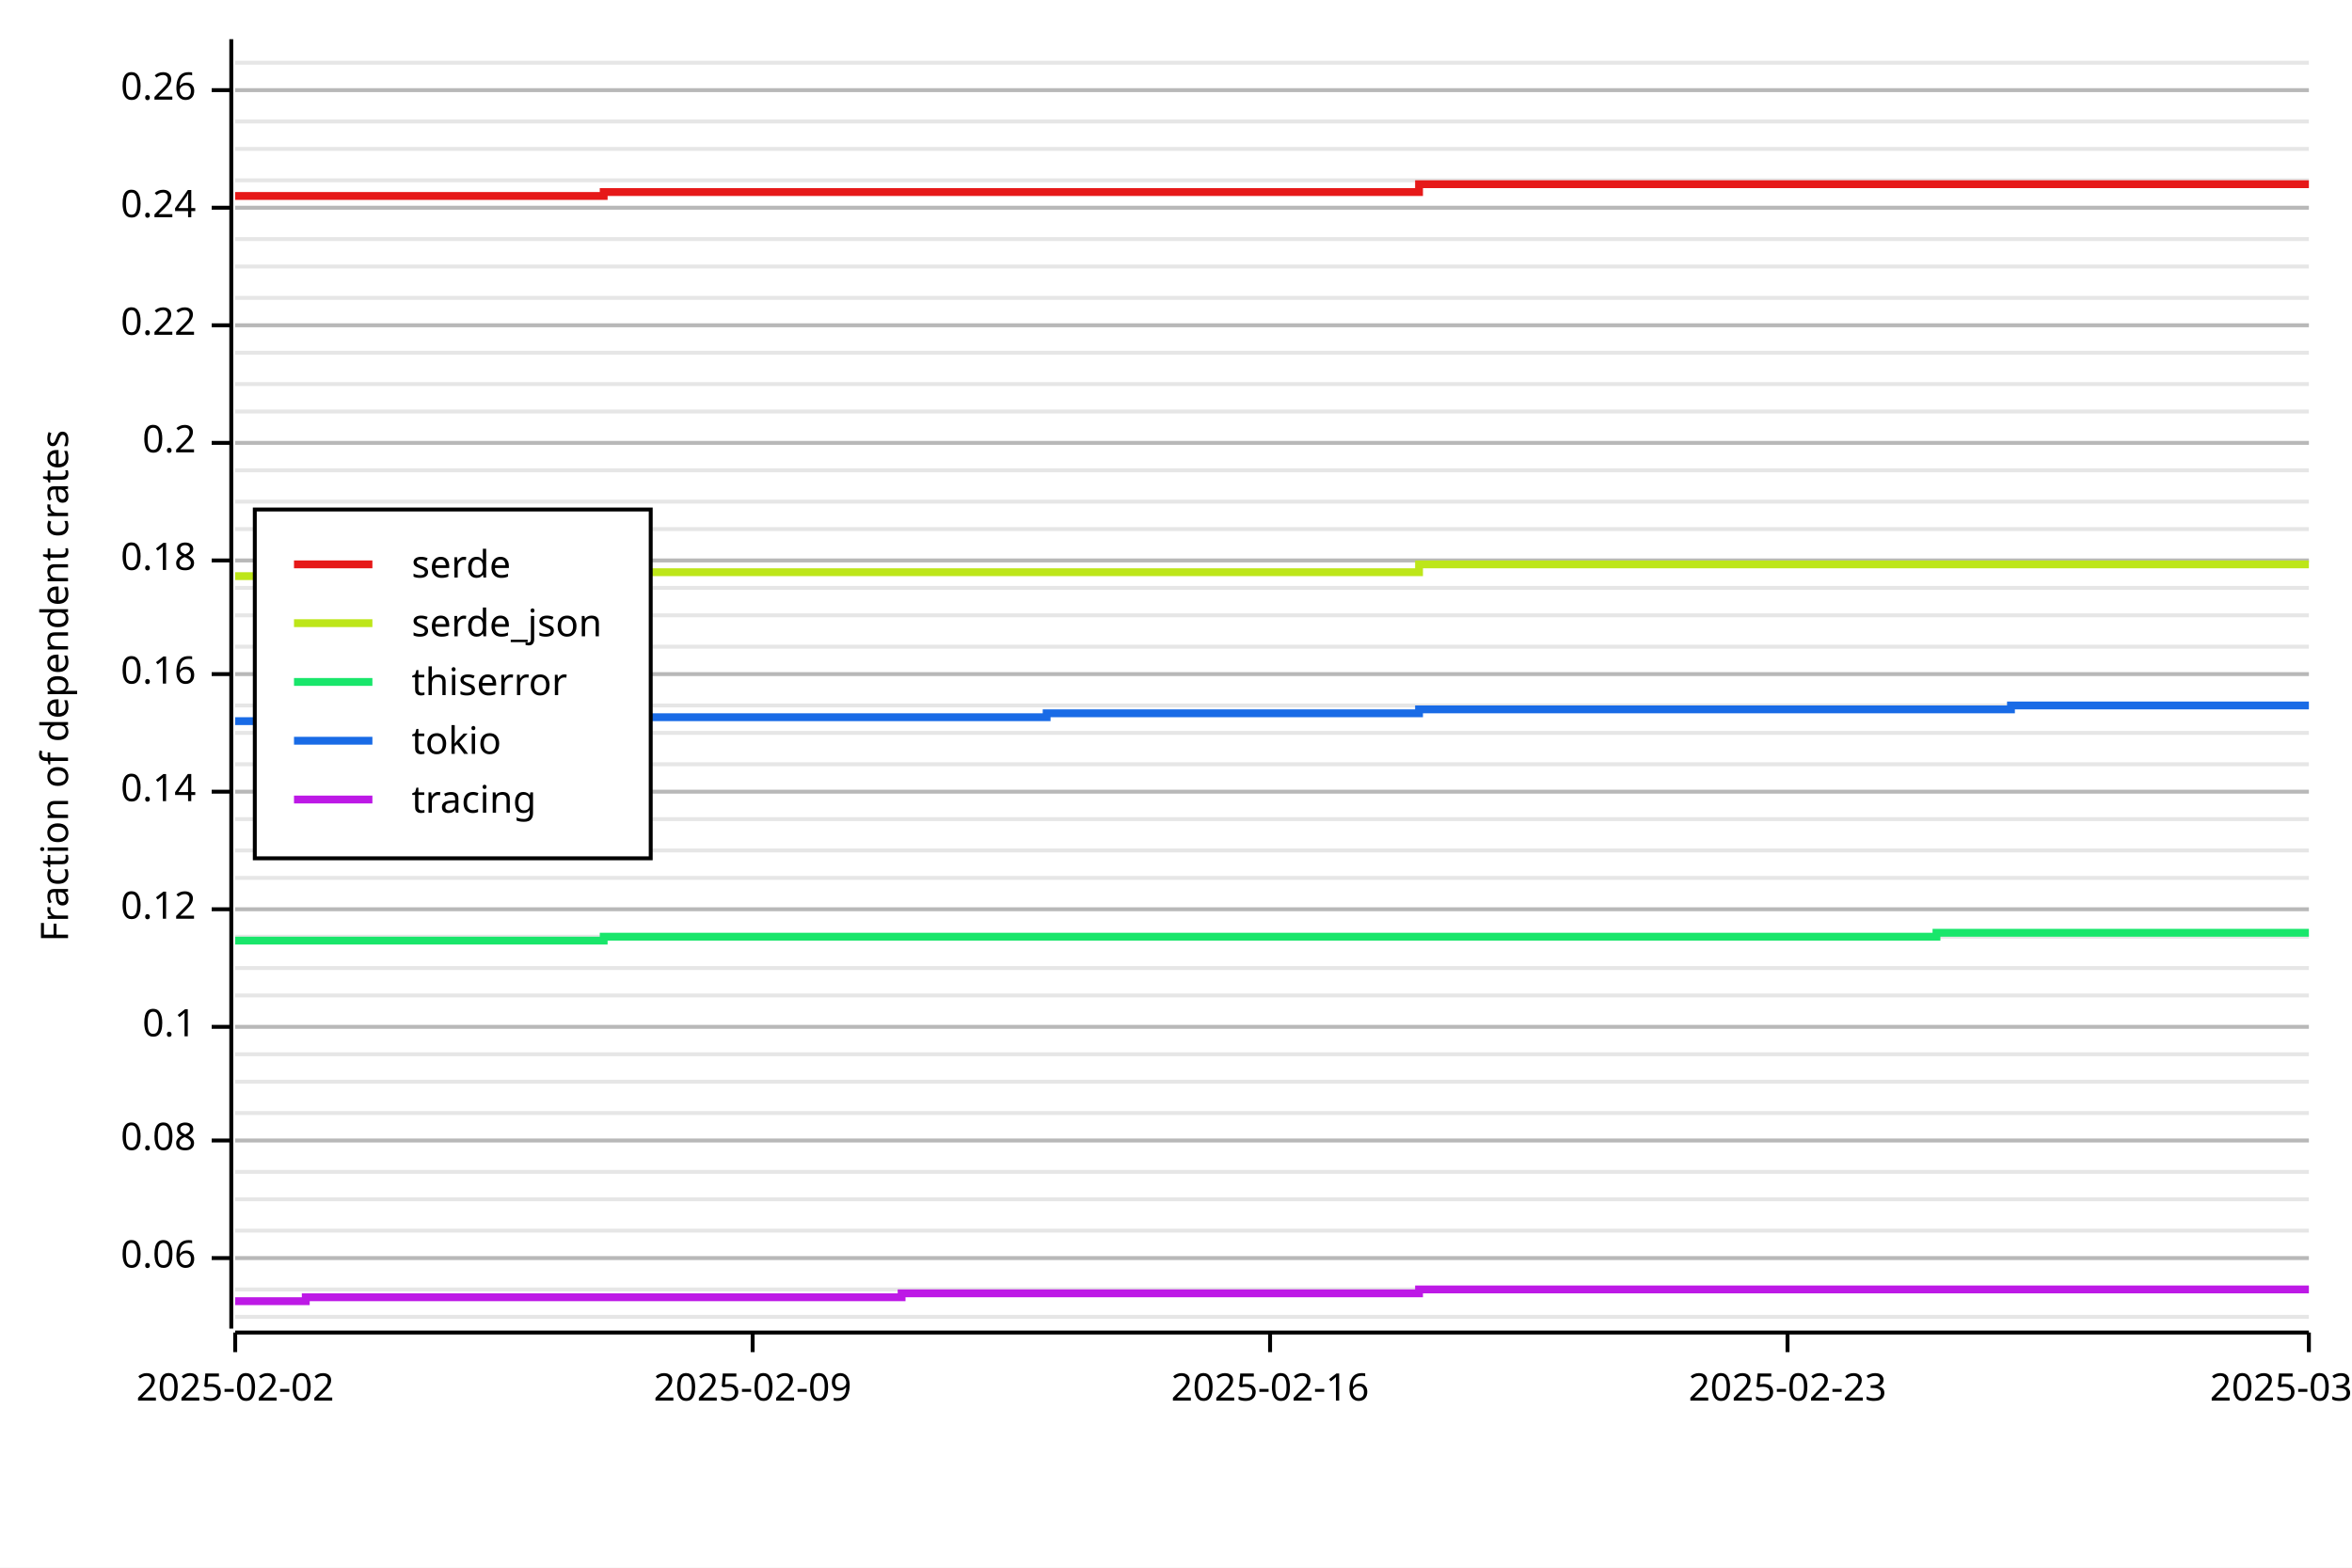
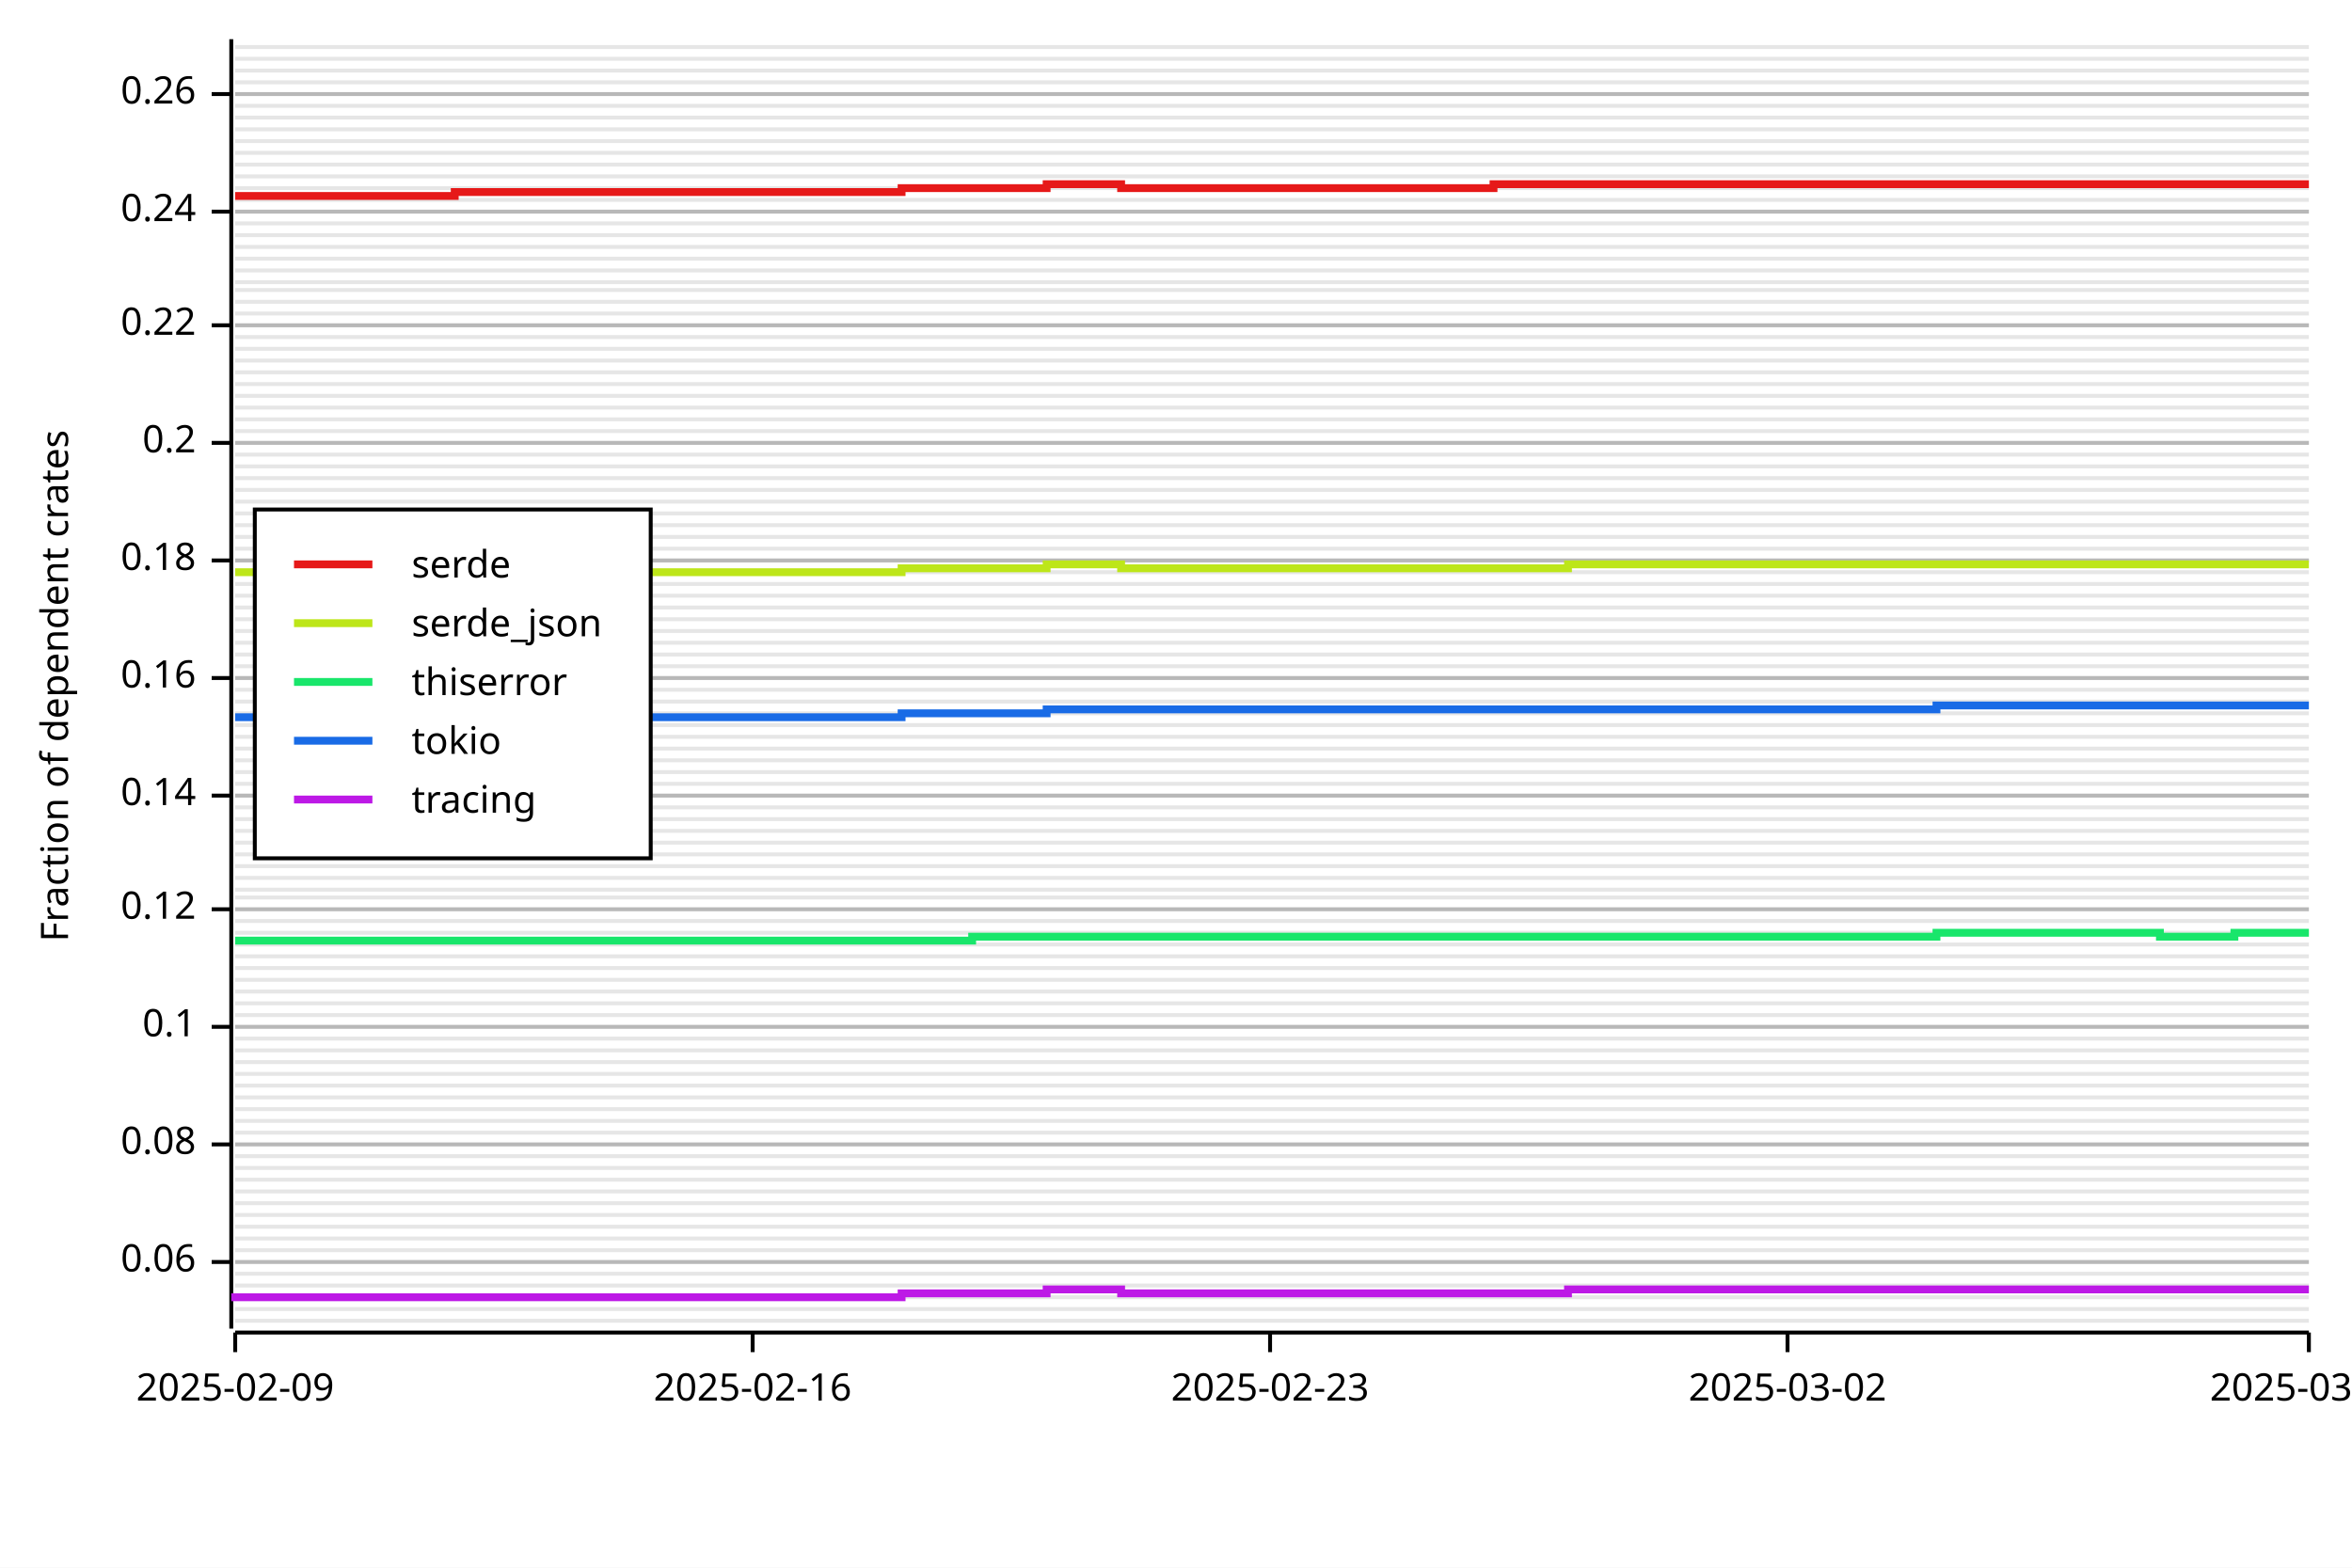
<svg xmlns="http://www.w3.org/2000/svg" width="600" height="400" viewBox="0 0 600 400">
  <rect x="0" y="0" width="600" height="400" opacity="1" fill="#FFFFFF" stroke="none" />
-   <line opacity="0.1" stroke="#000000" stroke-width="1" x1="60" y1="336" x2="589" y2="336" />
-   <line opacity="0.1" stroke="#000000" stroke-width="1" x1="60" y1="329" x2="589" y2="329" />
-   <line opacity="0.1" stroke="#000000" stroke-width="1" x1="60" y1="321" x2="589" y2="321" />
-   <line opacity="0.1" stroke="#000000" stroke-width="1" x1="60" y1="314" x2="589" y2="314" />
-   <line opacity="0.1" stroke="#000000" stroke-width="1" x1="60" y1="306" x2="589" y2="306" />
-   <line opacity="0.1" stroke="#000000" stroke-width="1" x1="60" y1="299" x2="589" y2="299" />
-   <line opacity="0.1" stroke="#000000" stroke-width="1" x1="60" y1="291" x2="589" y2="291" />
-   <line opacity="0.1" stroke="#000000" stroke-width="1" x1="60" y1="284" x2="589" y2="284" />
-   <line opacity="0.1" stroke="#000000" stroke-width="1" x1="60" y1="276" x2="589" y2="276" />
-   <line opacity="0.1" stroke="#000000" stroke-width="1" x1="60" y1="269" x2="589" y2="269" />
+   <line opacity="0.1" stroke="#000000" stroke-width="1" x1="60" y1="337" x2="589" y2="337" />
+   <line opacity="0.1" stroke="#000000" stroke-width="1" x1="60" y1="334" x2="589" y2="334" />
+   <line opacity="0.1" stroke="#000000" stroke-width="1" x1="60" y1="331" x2="589" y2="331" />
+   <line opacity="0.1" stroke="#000000" stroke-width="1" x1="60" y1="328" x2="589" y2="328" />
+   <line opacity="0.1" stroke="#000000" stroke-width="1" x1="60" y1="325" x2="589" y2="325" />
+   <line opacity="0.1" stroke="#000000" stroke-width="1" x1="60" y1="322" x2="589" y2="322" />
+   <line opacity="0.1" stroke="#000000" stroke-width="1" x1="60" y1="319" x2="589" y2="319" />
+   <line opacity="0.1" stroke="#000000" stroke-width="1" x1="60" y1="316" x2="589" y2="316" />
+   <line opacity="0.1" stroke="#000000" stroke-width="1" x1="60" y1="313" x2="589" y2="313" />
+   <line opacity="0.1" stroke="#000000" stroke-width="1" x1="60" y1="310" x2="589" y2="310" />
+   <line opacity="0.1" stroke="#000000" stroke-width="1" x1="60" y1="307" x2="589" y2="307" />
+   <line opacity="0.1" stroke="#000000" stroke-width="1" x1="60" y1="304" x2="589" y2="304" />
+   <line opacity="0.1" stroke="#000000" stroke-width="1" x1="60" y1="301" x2="589" y2="301" />
+   <line opacity="0.1" stroke="#000000" stroke-width="1" x1="60" y1="298" x2="589" y2="298" />
+   <line opacity="0.1" stroke="#000000" stroke-width="1" x1="60" y1="295" x2="589" y2="295" />
+   <line opacity="0.1" stroke="#000000" stroke-width="1" x1="60" y1="292" x2="589" y2="292" />
+   <line opacity="0.1" stroke="#000000" stroke-width="1" x1="60" y1="289" x2="589" y2="289" />
+   <line opacity="0.1" stroke="#000000" stroke-width="1" x1="60" y1="286" x2="589" y2="286" />
+   <line opacity="0.1" stroke="#000000" stroke-width="1" x1="60" y1="283" x2="589" y2="283" />
+   <line opacity="0.1" stroke="#000000" stroke-width="1" x1="60" y1="280" x2="589" y2="280" />
+   <line opacity="0.1" stroke="#000000" stroke-width="1" x1="60" y1="277" x2="589" y2="277" />
+   <line opacity="0.1" stroke="#000000" stroke-width="1" x1="60" y1="274" x2="589" y2="274" />
+   <line opacity="0.1" stroke="#000000" stroke-width="1" x1="60" y1="271" x2="589" y2="271" />
+   <line opacity="0.1" stroke="#000000" stroke-width="1" x1="60" y1="268" x2="589" y2="268" />
+   <line opacity="0.1" stroke="#000000" stroke-width="1" x1="60" y1="265" x2="589" y2="265" />
  <line opacity="0.1" stroke="#000000" stroke-width="1" x1="60" y1="262" x2="589" y2="262" />
-   <line opacity="0.1" stroke="#000000" stroke-width="1" x1="60" y1="254" x2="589" y2="254" />
+   <line opacity="0.1" stroke="#000000" stroke-width="1" x1="60" y1="259" x2="589" y2="259" />
+   <line opacity="0.1" stroke="#000000" stroke-width="1" x1="60" y1="256" x2="589" y2="256" />
+   <line opacity="0.1" stroke="#000000" stroke-width="1" x1="60" y1="253" x2="589" y2="253" />
+   <line opacity="0.1" stroke="#000000" stroke-width="1" x1="60" y1="250" x2="589" y2="250" />
  <line opacity="0.1" stroke="#000000" stroke-width="1" x1="60" y1="247" x2="589" y2="247" />
-   <line opacity="0.1" stroke="#000000" stroke-width="1" x1="60" y1="239" x2="589" y2="239" />
+   <line opacity="0.1" stroke="#000000" stroke-width="1" x1="60" y1="244" x2="589" y2="244" />
+   <line opacity="0.1" stroke="#000000" stroke-width="1" x1="60" y1="241" x2="589" y2="241" />
+   <line opacity="0.1" stroke="#000000" stroke-width="1" x1="60" y1="238" x2="589" y2="238" />
+   <line opacity="0.1" stroke="#000000" stroke-width="1" x1="60" y1="235" x2="589" y2="235" />
  <line opacity="0.1" stroke="#000000" stroke-width="1" x1="60" y1="232" x2="589" y2="232" />
+   <line opacity="0.1" stroke="#000000" stroke-width="1" x1="60" y1="229" x2="589" y2="229" />
+   <line opacity="0.1" stroke="#000000" stroke-width="1" x1="60" y1="227" x2="589" y2="227" />
  <line opacity="0.1" stroke="#000000" stroke-width="1" x1="60" y1="224" x2="589" y2="224" />
-   <line opacity="0.1" stroke="#000000" stroke-width="1" x1="60" y1="217" x2="589" y2="217" />
+   <line opacity="0.1" stroke="#000000" stroke-width="1" x1="60" y1="221" x2="589" y2="221" />
+   <line opacity="0.1" stroke="#000000" stroke-width="1" x1="60" y1="218" x2="589" y2="218" />
+   <line opacity="0.1" stroke="#000000" stroke-width="1" x1="60" y1="215" x2="589" y2="215" />
+   <line opacity="0.1" stroke="#000000" stroke-width="1" x1="60" y1="212" x2="589" y2="212" />
  <line opacity="0.1" stroke="#000000" stroke-width="1" x1="60" y1="209" x2="589" y2="209" />
-   <line opacity="0.1" stroke="#000000" stroke-width="1" x1="60" y1="202" x2="589" y2="202" />
-   <line opacity="0.1" stroke="#000000" stroke-width="1" x1="60" y1="195" x2="589" y2="195" />
-   <line opacity="0.1" stroke="#000000" stroke-width="1" x1="60" y1="187" x2="589" y2="187" />
-   <line opacity="0.1" stroke="#000000" stroke-width="1" x1="60" y1="180" x2="589" y2="180" />
-   <line opacity="0.1" stroke="#000000" stroke-width="1" x1="60" y1="172" x2="589" y2="172" />
-   <line opacity="0.1" stroke="#000000" stroke-width="1" x1="60" y1="165" x2="589" y2="165" />
-   <line opacity="0.1" stroke="#000000" stroke-width="1" x1="60" y1="157" x2="589" y2="157" />
-   <line opacity="0.1" stroke="#000000" stroke-width="1" x1="60" y1="150" x2="589" y2="150" />
+   <line opacity="0.1" stroke="#000000" stroke-width="1" x1="60" y1="206" x2="589" y2="206" />
+   <line opacity="0.1" stroke="#000000" stroke-width="1" x1="60" y1="203" x2="589" y2="203" />
+   <line opacity="0.1" stroke="#000000" stroke-width="1" x1="60" y1="200" x2="589" y2="200" />
+   <line opacity="0.1" stroke="#000000" stroke-width="1" x1="60" y1="197" x2="589" y2="197" />
+   <line opacity="0.1" stroke="#000000" stroke-width="1" x1="60" y1="194" x2="589" y2="194" />
+   <line opacity="0.1" stroke="#000000" stroke-width="1" x1="60" y1="191" x2="589" y2="191" />
+   <line opacity="0.1" stroke="#000000" stroke-width="1" x1="60" y1="188" x2="589" y2="188" />
+   <line opacity="0.1" stroke="#000000" stroke-width="1" x1="60" y1="185" x2="589" y2="185" />
+   <line opacity="0.1" stroke="#000000" stroke-width="1" x1="60" y1="182" x2="589" y2="182" />
+   <line opacity="0.1" stroke="#000000" stroke-width="1" x1="60" y1="179" x2="589" y2="179" />
+   <line opacity="0.1" stroke="#000000" stroke-width="1" x1="60" y1="176" x2="589" y2="176" />
+   <line opacity="0.1" stroke="#000000" stroke-width="1" x1="60" y1="173" x2="589" y2="173" />
+   <line opacity="0.1" stroke="#000000" stroke-width="1" x1="60" y1="170" x2="589" y2="170" />
+   <line opacity="0.1" stroke="#000000" stroke-width="1" x1="60" y1="167" x2="589" y2="167" />
+   <line opacity="0.1" stroke="#000000" stroke-width="1" x1="60" y1="164" x2="589" y2="164" />
+   <line opacity="0.1" stroke="#000000" stroke-width="1" x1="60" y1="161" x2="589" y2="161" />
+   <line opacity="0.1" stroke="#000000" stroke-width="1" x1="60" y1="158" x2="589" y2="158" />
+   <line opacity="0.1" stroke="#000000" stroke-width="1" x1="60" y1="155" x2="589" y2="155" />
+   <line opacity="0.1" stroke="#000000" stroke-width="1" x1="60" y1="152" x2="589" y2="152" />
+   <line opacity="0.1" stroke="#000000" stroke-width="1" x1="60" y1="149" x2="589" y2="149" />
+   <line opacity="0.1" stroke="#000000" stroke-width="1" x1="60" y1="146" x2="589" y2="146" />
  <line opacity="0.1" stroke="#000000" stroke-width="1" x1="60" y1="143" x2="589" y2="143" />
-   <line opacity="0.1" stroke="#000000" stroke-width="1" x1="60" y1="135" x2="589" y2="135" />
+   <line opacity="0.1" stroke="#000000" stroke-width="1" x1="60" y1="140" x2="589" y2="140" />
+   <line opacity="0.1" stroke="#000000" stroke-width="1" x1="60" y1="137" x2="589" y2="137" />
+   <line opacity="0.1" stroke="#000000" stroke-width="1" x1="60" y1="134" x2="589" y2="134" />
+   <line opacity="0.1" stroke="#000000" stroke-width="1" x1="60" y1="131" x2="589" y2="131" />
  <line opacity="0.1" stroke="#000000" stroke-width="1" x1="60" y1="128" x2="589" y2="128" />
-   <line opacity="0.1" stroke="#000000" stroke-width="1" x1="60" y1="120" x2="589" y2="120" />
+   <line opacity="0.1" stroke="#000000" stroke-width="1" x1="60" y1="125" x2="589" y2="125" />
+   <line opacity="0.1" stroke="#000000" stroke-width="1" x1="60" y1="122" x2="589" y2="122" />
+   <line opacity="0.1" stroke="#000000" stroke-width="1" x1="60" y1="119" x2="589" y2="119" />
+   <line opacity="0.1" stroke="#000000" stroke-width="1" x1="60" y1="116" x2="589" y2="116" />
  <line opacity="0.1" stroke="#000000" stroke-width="1" x1="60" y1="113" x2="589" y2="113" />
-   <line opacity="0.1" stroke="#000000" stroke-width="1" x1="60" y1="105" x2="589" y2="105" />
+   <line opacity="0.1" stroke="#000000" stroke-width="1" x1="60" y1="110" x2="589" y2="110" />
+   <line opacity="0.1" stroke="#000000" stroke-width="1" x1="60" y1="107" x2="589" y2="107" />
+   <line opacity="0.1" stroke="#000000" stroke-width="1" x1="60" y1="104" x2="589" y2="104" />
+   <line opacity="0.1" stroke="#000000" stroke-width="1" x1="60" y1="101" x2="589" y2="101" />
  <line opacity="0.1" stroke="#000000" stroke-width="1" x1="60" y1="98" x2="589" y2="98" />
-   <line opacity="0.1" stroke="#000000" stroke-width="1" x1="60" y1="90" x2="589" y2="90" />
+   <line opacity="0.1" stroke="#000000" stroke-width="1" x1="60" y1="95" x2="589" y2="95" />
+   <line opacity="0.1" stroke="#000000" stroke-width="1" x1="60" y1="92" x2="589" y2="92" />
+   <line opacity="0.1" stroke="#000000" stroke-width="1" x1="60" y1="89" x2="589" y2="89" />
+   <line opacity="0.1" stroke="#000000" stroke-width="1" x1="60" y1="86" x2="589" y2="86" />
  <line opacity="0.1" stroke="#000000" stroke-width="1" x1="60" y1="83" x2="589" y2="83" />
-   <line opacity="0.1" stroke="#000000" stroke-width="1" x1="60" y1="76" x2="589" y2="76" />
-   <line opacity="0.1" stroke="#000000" stroke-width="1" x1="60" y1="68" x2="589" y2="68" />
-   <line opacity="0.1" stroke="#000000" stroke-width="1" x1="60" y1="61" x2="589" y2="61" />
-   <line opacity="0.1" stroke="#000000" stroke-width="1" x1="60" y1="53" x2="589" y2="53" />
-   <line opacity="0.1" stroke="#000000" stroke-width="1" x1="60" y1="46" x2="589" y2="46" />
-   <line opacity="0.1" stroke="#000000" stroke-width="1" x1="60" y1="38" x2="589" y2="38" />
-   <line opacity="0.1" stroke="#000000" stroke-width="1" x1="60" y1="31" x2="589" y2="31" />
-   <line opacity="0.1" stroke="#000000" stroke-width="1" x1="60" y1="23" x2="589" y2="23" />
-   <line opacity="0.1" stroke="#000000" stroke-width="1" x1="60" y1="16" x2="589" y2="16" />
+   <line opacity="0.1" stroke="#000000" stroke-width="1" x1="60" y1="80" x2="589" y2="80" />
+   <line opacity="0.1" stroke="#000000" stroke-width="1" x1="60" y1="77" x2="589" y2="77" />
+   <line opacity="0.1" stroke="#000000" stroke-width="1" x1="60" y1="74" x2="589" y2="74" />
+   <line opacity="0.1" stroke="#000000" stroke-width="1" x1="60" y1="72" x2="589" y2="72" />
+   <line opacity="0.1" stroke="#000000" stroke-width="1" x1="60" y1="69" x2="589" y2="69" />
+   <line opacity="0.1" stroke="#000000" stroke-width="1" x1="60" y1="66" x2="589" y2="66" />
+   <line opacity="0.1" stroke="#000000" stroke-width="1" x1="60" y1="63" x2="589" y2="63" />
+   <line opacity="0.1" stroke="#000000" stroke-width="1" x1="60" y1="60" x2="589" y2="60" />
+   <line opacity="0.1" stroke="#000000" stroke-width="1" x1="60" y1="57" x2="589" y2="57" />
+   <line opacity="0.1" stroke="#000000" stroke-width="1" x1="60" y1="54" x2="589" y2="54" />
+   <line opacity="0.1" stroke="#000000" stroke-width="1" x1="60" y1="51" x2="589" y2="51" />
+   <line opacity="0.1" stroke="#000000" stroke-width="1" x1="60" y1="48" x2="589" y2="48" />
+   <line opacity="0.1" stroke="#000000" stroke-width="1" x1="60" y1="45" x2="589" y2="45" />
+   <line opacity="0.1" stroke="#000000" stroke-width="1" x1="60" y1="42" x2="589" y2="42" />
+   <line opacity="0.1" stroke="#000000" stroke-width="1" x1="60" y1="39" x2="589" y2="39" />
+   <line opacity="0.1" stroke="#000000" stroke-width="1" x1="60" y1="36" x2="589" y2="36" />
+   <line opacity="0.1" stroke="#000000" stroke-width="1" x1="60" y1="33" x2="589" y2="33" />
+   <line opacity="0.1" stroke="#000000" stroke-width="1" x1="60" y1="30" x2="589" y2="30" />
+   <line opacity="0.1" stroke="#000000" stroke-width="1" x1="60" y1="27" x2="589" y2="27" />
+   <line opacity="0.1" stroke="#000000" stroke-width="1" x1="60" y1="24" x2="589" y2="24" />
+   <line opacity="0.1" stroke="#000000" stroke-width="1" x1="60" y1="21" x2="589" y2="21" />
+   <line opacity="0.1" stroke="#000000" stroke-width="1" x1="60" y1="18" x2="589" y2="18" />
+   <line opacity="0.1" stroke="#000000" stroke-width="1" x1="60" y1="15" x2="589" y2="15" />
+   <line opacity="0.1" stroke="#000000" stroke-width="1" x1="60" y1="12" x2="589" y2="12" />
  <text x="10" y="175" dy="0.76em" text-anchor="middle" font-family="sans-serif" font-size="9.677" opacity="1" fill="#000000" transform="rotate(270, 10, 175)">
Fraction of dependent crates
</text>
-   <line opacity="0.2" stroke="#000000" stroke-width="1" x1="60" y1="321" x2="589" y2="321" />
-   <line opacity="0.2" stroke="#000000" stroke-width="1" x1="60" y1="291" x2="589" y2="291" />
+   <line opacity="0.2" stroke="#000000" stroke-width="1" x1="60" y1="322" x2="589" y2="322" />
+   <line opacity="0.2" stroke="#000000" stroke-width="1" x1="60" y1="292" x2="589" y2="292" />
  <line opacity="0.2" stroke="#000000" stroke-width="1" x1="60" y1="262" x2="589" y2="262" />
  <line opacity="0.2" stroke="#000000" stroke-width="1" x1="60" y1="232" x2="589" y2="232" />
-   <line opacity="0.2" stroke="#000000" stroke-width="1" x1="60" y1="202" x2="589" y2="202" />
-   <line opacity="0.2" stroke="#000000" stroke-width="1" x1="60" y1="172" x2="589" y2="172" />
+   <line opacity="0.2" stroke="#000000" stroke-width="1" x1="60" y1="203" x2="589" y2="203" />
+   <line opacity="0.2" stroke="#000000" stroke-width="1" x1="60" y1="173" x2="589" y2="173" />
  <line opacity="0.2" stroke="#000000" stroke-width="1" x1="60" y1="143" x2="589" y2="143" />
  <line opacity="0.2" stroke="#000000" stroke-width="1" x1="60" y1="113" x2="589" y2="113" />
  <line opacity="0.2" stroke="#000000" stroke-width="1" x1="60" y1="83" x2="589" y2="83" />
-   <line opacity="0.2" stroke="#000000" stroke-width="1" x1="60" y1="53" x2="589" y2="53" />
-   <line opacity="0.2" stroke="#000000" stroke-width="1" x1="60" y1="23" x2="589" y2="23" />
+   <line opacity="0.2" stroke="#000000" stroke-width="1" x1="60" y1="54" x2="589" y2="54" />
+   <line opacity="0.2" stroke="#000000" stroke-width="1" x1="60" y1="24" x2="589" y2="24" />
  <polyline fill="none" opacity="1" stroke="#000000" stroke-width="1" points="59,10 59,339 " />
-   <text x="50" y="321" dy="0.5ex" text-anchor="end" font-family="sans-serif" font-size="9.677" opacity="1" fill="#000000">
+   <text x="50" y="322" dy="0.5ex" text-anchor="end" font-family="sans-serif" font-size="9.677" opacity="1" fill="#000000">
0.06
</text>
-   <polyline fill="none" opacity="1" stroke="#000000" stroke-width="1" points="54,321 59,321 " />
-   <text x="50" y="291" dy="0.5ex" text-anchor="end" font-family="sans-serif" font-size="9.677" opacity="1" fill="#000000">
+   <polyline fill="none" opacity="1" stroke="#000000" stroke-width="1" points="54,322 59,322 " />
+   <text x="50" y="292" dy="0.5ex" text-anchor="end" font-family="sans-serif" font-size="9.677" opacity="1" fill="#000000">
0.08
</text>
-   <polyline fill="none" opacity="1" stroke="#000000" stroke-width="1" points="54,291 59,291 " />
+   <polyline fill="none" opacity="1" stroke="#000000" stroke-width="1" points="54,292 59,292 " />
  <text x="50" y="262" dy="0.5ex" text-anchor="end" font-family="sans-serif" font-size="9.677" opacity="1" fill="#000000">
0.1
</text>
  <polyline fill="none" opacity="1" stroke="#000000" stroke-width="1" points="54,262 59,262 " />
  <text x="50" y="232" dy="0.5ex" text-anchor="end" font-family="sans-serif" font-size="9.677" opacity="1" fill="#000000">
0.12
</text>
  <polyline fill="none" opacity="1" stroke="#000000" stroke-width="1" points="54,232 59,232 " />
-   <text x="50" y="202" dy="0.5ex" text-anchor="end" font-family="sans-serif" font-size="9.677" opacity="1" fill="#000000">
+   <text x="50" y="203" dy="0.5ex" text-anchor="end" font-family="sans-serif" font-size="9.677" opacity="1" fill="#000000">
0.14
</text>
-   <polyline fill="none" opacity="1" stroke="#000000" stroke-width="1" points="54,202 59,202 " />
-   <text x="50" y="172" dy="0.5ex" text-anchor="end" font-family="sans-serif" font-size="9.677" opacity="1" fill="#000000">
+   <polyline fill="none" opacity="1" stroke="#000000" stroke-width="1" points="54,203 59,203 " />
+   <text x="50" y="173" dy="0.5ex" text-anchor="end" font-family="sans-serif" font-size="9.677" opacity="1" fill="#000000">
0.16
</text>
-   <polyline fill="none" opacity="1" stroke="#000000" stroke-width="1" points="54,172 59,172 " />
+   <polyline fill="none" opacity="1" stroke="#000000" stroke-width="1" points="54,173 59,173 " />
  <text x="50" y="143" dy="0.5ex" text-anchor="end" font-family="sans-serif" font-size="9.677" opacity="1" fill="#000000">
0.18
</text>
  <polyline fill="none" opacity="1" stroke="#000000" stroke-width="1" points="54,143 59,143 " />
  <text x="50" y="113" dy="0.5ex" text-anchor="end" font-family="sans-serif" font-size="9.677" opacity="1" fill="#000000">
0.2
</text>
  <polyline fill="none" opacity="1" stroke="#000000" stroke-width="1" points="54,113 59,113 " />
  <text x="50" y="83" dy="0.5ex" text-anchor="end" font-family="sans-serif" font-size="9.677" opacity="1" fill="#000000">
0.22
</text>
  <polyline fill="none" opacity="1" stroke="#000000" stroke-width="1" points="54,83 59,83 " />
-   <text x="50" y="53" dy="0.5ex" text-anchor="end" font-family="sans-serif" font-size="9.677" opacity="1" fill="#000000">
+   <text x="50" y="54" dy="0.5ex" text-anchor="end" font-family="sans-serif" font-size="9.677" opacity="1" fill="#000000">
0.24
</text>
-   <polyline fill="none" opacity="1" stroke="#000000" stroke-width="1" points="54,53 59,53 " />
-   <text x="50" y="23" dy="0.5ex" text-anchor="end" font-family="sans-serif" font-size="9.677" opacity="1" fill="#000000">
+   <polyline fill="none" opacity="1" stroke="#000000" stroke-width="1" points="54,54 59,54 " />
+   <text x="50" y="24" dy="0.5ex" text-anchor="end" font-family="sans-serif" font-size="9.677" opacity="1" fill="#000000">
0.26
</text>
-   <polyline fill="none" opacity="1" stroke="#000000" stroke-width="1" points="54,23 59,23 " />
+   <polyline fill="none" opacity="1" stroke="#000000" stroke-width="1" points="54,24 59,24 " />
  <polyline fill="none" opacity="1" stroke="#000000" stroke-width="1" points="60,340 589,340 " />
  <text x="60" y="350" dy="0.76em" text-anchor="middle" font-family="sans-serif" font-size="9.677" opacity="1" fill="#000000">
- 2025-02-02
+ 2025-02-09
</text>
  <polyline fill="none" opacity="1" stroke="#000000" stroke-width="1" points="60,340 60,345 " />
  <text x="192" y="350" dy="0.76em" text-anchor="middle" font-family="sans-serif" font-size="9.677" opacity="1" fill="#000000">
- 2025-02-09
+ 2025-02-16
</text>
  <polyline fill="none" opacity="1" stroke="#000000" stroke-width="1" points="192,340 192,345 " />
  <text x="324" y="350" dy="0.76em" text-anchor="middle" font-family="sans-serif" font-size="9.677" opacity="1" fill="#000000">
- 2025-02-16
+ 2025-02-23
</text>
  <polyline fill="none" opacity="1" stroke="#000000" stroke-width="1" points="324,340 324,345 " />
  <text x="456" y="350" dy="0.76em" text-anchor="middle" font-family="sans-serif" font-size="9.677" opacity="1" fill="#000000">
- 2025-02-23
+ 2025-03-02
</text>
  <polyline fill="none" opacity="1" stroke="#000000" stroke-width="1" points="456,340 456,345 " />
  <text x="589" y="350" dy="0.76em" text-anchor="middle" font-family="sans-serif" font-size="9.677" opacity="1" fill="#000000">
- 2025-03-02
+ 2025-03-09
</text>
  <polyline fill="none" opacity="1" stroke="#000000" stroke-width="1" points="589,340 589,345 " />
-   <polyline fill="none" opacity="1" stroke="#E61919" stroke-width="2" points="60,50 60,50 78,50 78,50 97,50 97,50 116,50 116,50 135,50 135,50 154,50 154,49 173,49 173,49 192,49 192,49 211,49 211,49 230,49 230,49 248,49 248,49 267,49 267,49 286,49 286,49 305,49 305,49 324,49 324,49 343,49 343,49 362,49 362,47 381,47 381,47 400,47 400,47 418,47 418,47 437,47 437,47 456,47 456,47 475,47 475,47 494,47 494,47 513,47 513,47 532,47 532,47 551,47 551,47 570,47 570,47 589,47 " />
-   <polyline fill="none" opacity="1" stroke="#BDE619" stroke-width="2" points="60,147 60,147 78,147 78,146 97,146 97,146 116,146 116,146 135,146 135,146 154,146 154,146 173,146 173,146 192,146 192,146 211,146 211,146 230,146 230,146 248,146 248,146 267,146 267,146 286,146 286,146 305,146 305,146 324,146 324,146 343,146 343,146 362,146 362,144 381,144 381,144 400,144 400,144 418,144 418,144 437,144 437,144 456,144 456,144 475,144 475,144 494,144 494,144 513,144 513,144 532,144 532,144 551,144 551,144 570,144 570,144 589,144 " />
-   <polyline fill="none" opacity="1" stroke="#19E66B" stroke-width="2" points="60,240 60,240 78,240 78,240 97,240 97,240 116,240 116,240 135,240 135,240 154,240 154,239 173,239 173,239 192,239 192,239 211,239 211,239 230,239 230,239 248,239 248,239 267,239 267,239 286,239 286,239 305,239 305,239 324,239 324,239 343,239 343,239 362,239 362,239 381,239 381,239 400,239 400,239 418,239 418,239 437,239 437,239 456,239 456,239 475,239 475,239 494,239 494,238 513,238 513,238 532,238 532,238 551,238 551,238 570,238 570,238 589,238 " />
-   <polyline fill="none" opacity="1" stroke="#196BE6" stroke-width="2" points="60,184 60,184 78,184 78,184 97,184 97,183 116,183 116,183 135,183 135,183 154,183 154,183 173,183 173,183 192,183 192,183 211,183 211,183 230,183 230,183 248,183 248,183 267,183 267,182 286,182 286,182 305,182 305,182 324,182 324,182 343,182 343,182 362,182 362,181 381,181 381,181 400,181 400,181 418,181 418,181 437,181 437,181 456,181 456,181 475,181 475,181 494,181 494,181 513,181 513,180 532,180 532,180 551,180 551,180 570,180 570,180 589,180 " />
-   <polyline fill="none" opacity="1" stroke="#BD19E6" stroke-width="2" points="60,332 60,332 78,332 78,331 97,331 97,331 116,331 116,331 135,331 135,331 154,331 154,331 173,331 173,331 192,331 192,331 211,331 211,331 230,331 230,330 248,330 248,330 267,330 267,330 286,330 286,330 305,330 305,330 324,330 324,330 343,330 343,330 362,330 362,329 381,329 381,329 400,329 400,329 418,329 418,329 437,329 437,329 456,329 456,329 475,329 475,329 494,329 494,329 513,329 513,329 532,329 532,329 551,329 551,329 570,329 570,329 589,329 " />
+   <polyline fill="none" opacity="1" stroke="#E61919" stroke-width="2" points="60,50 60,50 78,50 78,50 97,50 97,50 116,50 116,49 135,49 135,49 154,49 154,49 173,49 173,49 192,49 192,49 211,49 211,49 230,49 230,48 248,48 248,48 267,48 267,47 286,47 286,48 305,48 305,48 324,48 324,48 343,48 343,48 362,48 362,48 381,48 381,47 400,47 400,47 418,47 418,47 437,47 437,47 456,47 456,47 475,47 475,47 494,47 494,47 513,47 513,47 532,47 532,47 551,47 551,47 570,47 570,47 589,47 " />
+   <polyline fill="none" opacity="1" stroke="#BDE619" stroke-width="2" points="60,146 60,146 78,146 78,146 97,146 97,146 116,146 116,146 135,146 135,146 154,146 154,146 173,146 173,146 192,146 192,146 211,146 211,146 230,146 230,145 248,145 248,145 267,145 267,144 286,144 286,145 305,145 305,145 324,145 324,145 343,145 343,145 362,145 362,145 381,145 381,145 400,145 400,144 418,144 418,144 437,144 437,144 456,144 456,144 475,144 475,144 494,144 494,144 513,144 513,144 532,144 532,144 551,144 551,144 570,144 570,144 589,144 " />
+   <polyline fill="none" opacity="1" stroke="#19E66B" stroke-width="2" points="60,240 60,240 78,240 78,240 97,240 97,240 116,240 116,240 135,240 135,240 154,240 154,240 173,240 173,240 192,240 192,240 211,240 211,240 230,240 230,240 248,240 248,239 267,239 267,239 286,239 286,239 305,239 305,239 324,239 324,239 343,239 343,239 362,239 362,239 381,239 381,239 400,239 400,239 418,239 418,239 437,239 437,239 456,239 456,239 475,239 475,239 494,239 494,238 513,238 513,238 532,238 532,238 551,238 551,239 570,239 570,238 589,238 " />
+   <polyline fill="none" opacity="1" stroke="#196BE6" stroke-width="2" points="60,183 60,183 78,183 78,183 97,183 97,183 116,183 116,183 135,183 135,183 154,183 154,183 173,183 173,183 192,183 192,183 211,183 211,183 230,183 230,182 248,182 248,182 267,182 267,181 286,181 286,181 305,181 305,181 324,181 324,181 343,181 343,181 362,181 362,181 381,181 381,181 400,181 400,181 418,181 418,181 437,181 437,181 456,181 456,181 475,181 475,181 494,181 494,180 513,180 513,180 532,180 532,180 551,180 551,180 570,180 570,180 589,180 " />
+   <polyline fill="none" opacity="1" stroke="#BD19E6" stroke-width="2" points="60,332 60,331 78,331 78,331 97,331 97,331 116,331 116,331 135,331 135,331 154,331 154,331 173,331 173,331 192,331 192,331 211,331 211,331 230,331 230,330 248,330 248,330 267,330 267,329 286,329 286,330 305,330 305,330 324,330 324,330 343,330 343,330 362,330 362,330 381,330 381,330 400,330 400,329 418,329 418,329 437,329 437,329 456,329 456,329 475,329 475,329 494,329 494,329 513,329 513,329 532,329 532,329 551,329 551,329 570,329 570,329 589,329 " />
  <rect x="65" y="130" width="101" height="89" opacity="1" fill="#FFFFFF" stroke="none" />
  <rect x="65" y="130" width="101" height="89" opacity="1" fill="none" stroke="#000000" />
  <text x="105" y="140" dy="0.76em" text-anchor="start" font-family="sans-serif" font-size="9.677" opacity="1" fill="#000000">
serde
</text>
  <text x="105" y="155" dy="0.76em" text-anchor="start" font-family="sans-serif" font-size="9.677" opacity="1" fill="#000000">
serde_json
</text>
  <text x="105" y="170" dy="0.76em" text-anchor="start" font-family="sans-serif" font-size="9.677" opacity="1" fill="#000000">
thiserror
</text>
  <text x="105" y="185" dy="0.76em" text-anchor="start" font-family="sans-serif" font-size="9.677" opacity="1" fill="#000000">
tokio
</text>
  <text x="105" y="200" dy="0.76em" text-anchor="start" font-family="sans-serif" font-size="9.677" opacity="1" fill="#000000">
tracing
</text>
  <polyline fill="none" opacity="1" stroke="#E61919" stroke-width="2" points="75,144 95,144 " />
  <polyline fill="none" opacity="1" stroke="#BDE619" stroke-width="2" points="75,159 95,159 " />
  <polyline fill="none" opacity="1" stroke="#19E66B" stroke-width="2" points="75,174 95,174 " />
  <polyline fill="none" opacity="1" stroke="#196BE6" stroke-width="2" points="75,189 95,189 " />
  <polyline fill="none" opacity="1" stroke="#BD19E6" stroke-width="2" points="75,204 95,204 " />
</svg>
